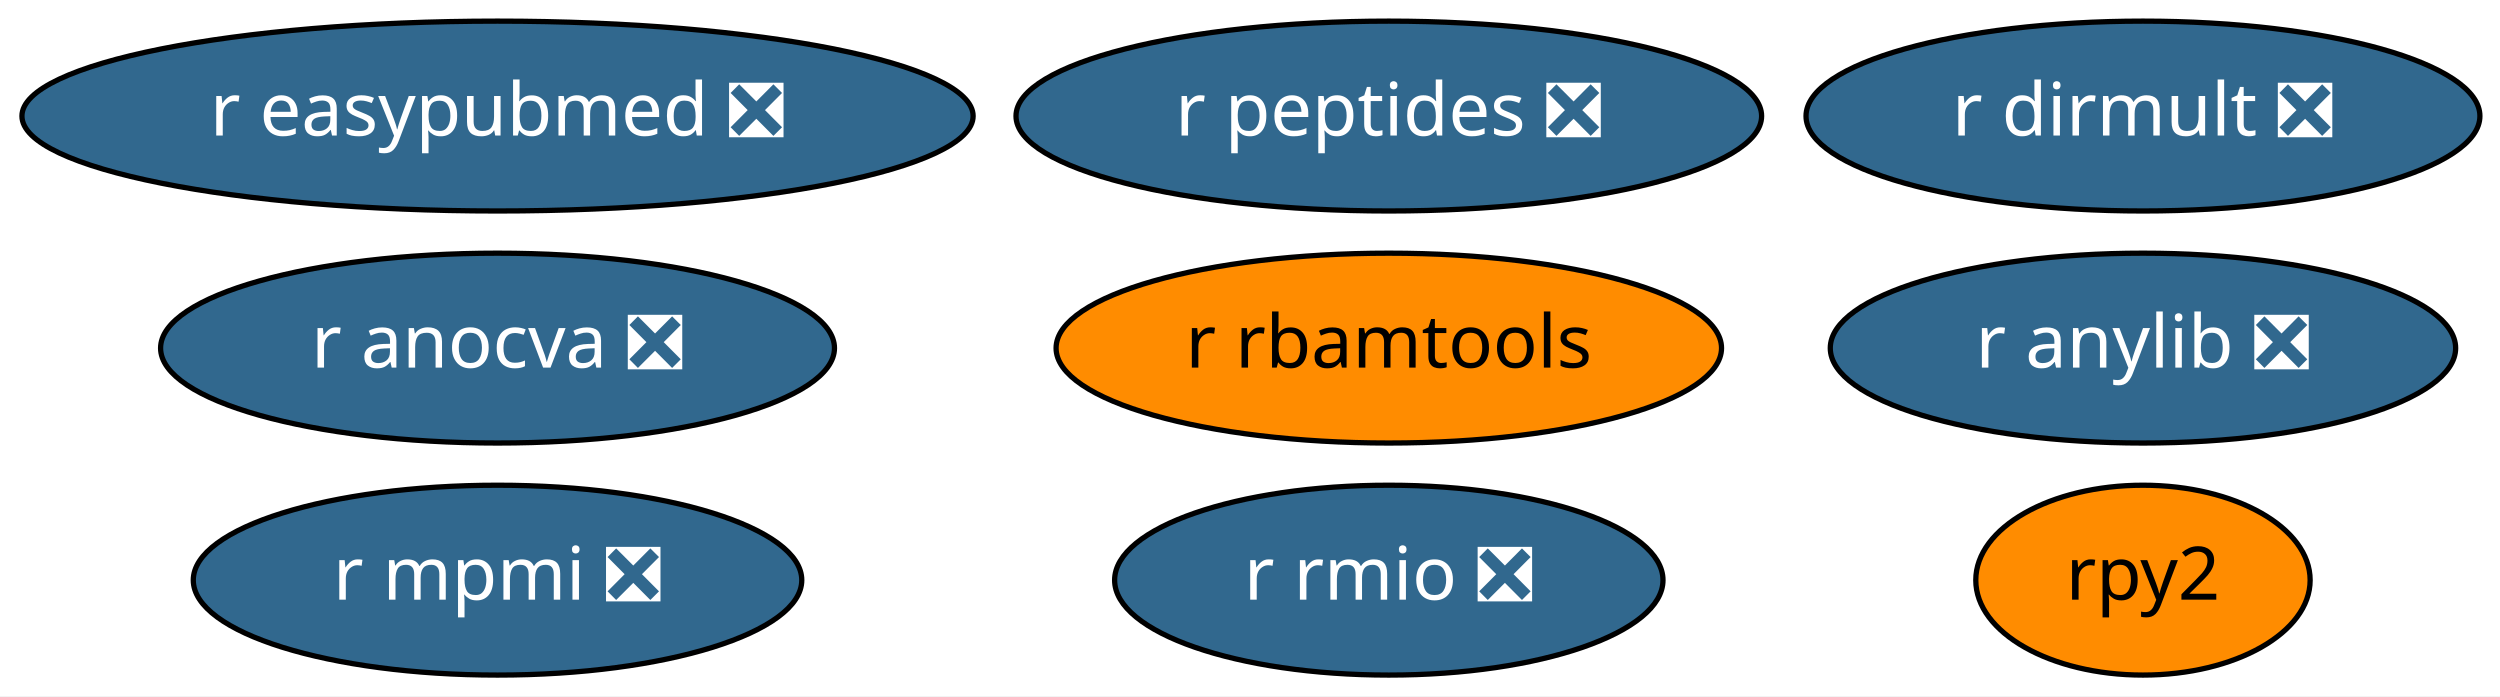
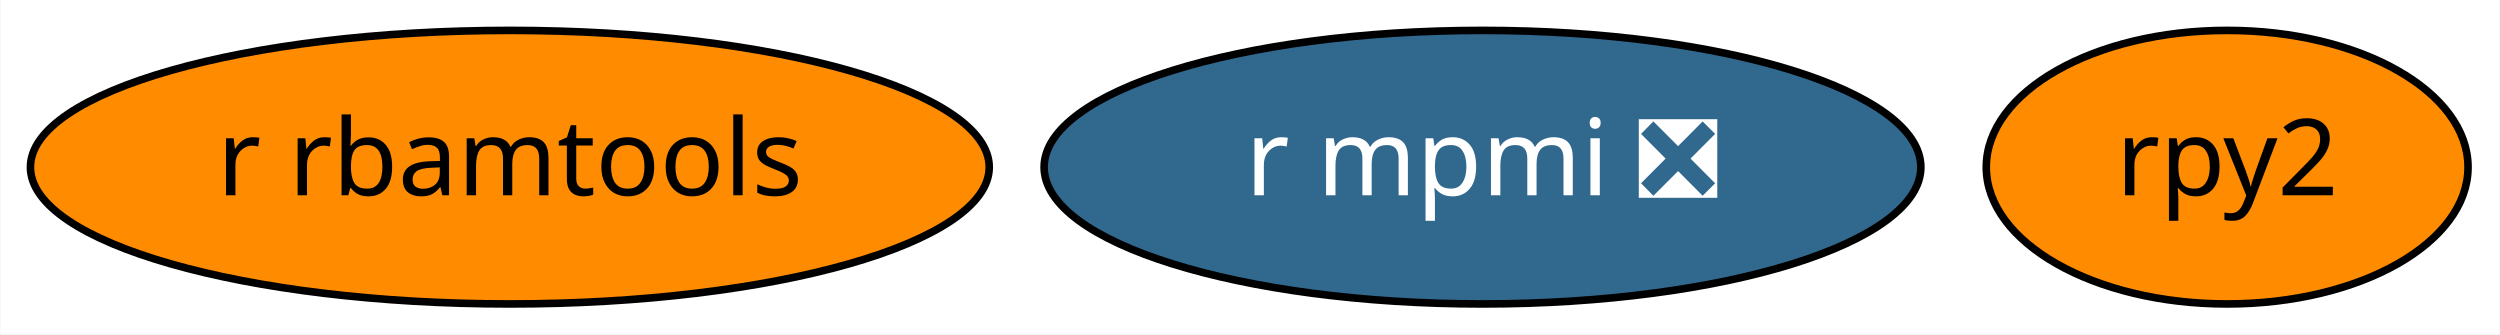
- <svg xmlns="http://www.w3.org/2000/svg" xmlns:xlink="http://www.w3.org/1999/xlink" width="474pt" height="132pt" viewBox="0.00 0.00 474.04 132.00">
-   <g id="graph0" class="graph" transform="scale(1 1) rotate(0) translate(4 128)">
-     <polygon fill="white" stroke="transparent" points="-4,4 -4,-128 470.04,-128 470.04,4 -4,4" />
+ <svg xmlns="http://www.w3.org/2000/svg" xmlns:xlink="http://www.w3.org/1999/xlink" width="329pt" height="44pt" viewBox="0.00 0.00 328.89 44.00">
+   <g id="graph0" class="graph" transform="scale(1 1) rotate(0) translate(4 40)">
+     <polygon fill="white" stroke="transparent" points="-4,4 -4,-40 324.89,-40 324.89,4 -4,4" />
    <g id="node1" class="node">
      <g id="a_node1">
        <a xlink:href="https://github.com/conda-forge/rpy2-feedstock" xlink:title="rpy2">
-           <ellipse fill="#ff8c00" stroke="black" cx="402.34" cy="-18" rx="31.7" ry="18" />
-           <text text-anchor="middle" x="402.34" y="-14.3" font-family="Times-Roman" font-size="14.00">rpy2</text>
+           <ellipse fill="#ff8c00" stroke="black" cx="289.04" cy="-18" rx="31.7" ry="18" />
+           <text text-anchor="middle" x="289.04" y="-14.3" font-family="Times-Roman" font-size="14.00">rpy2</text>
        </a>
      </g>
    </g>
    <g id="node2" class="node">
      <g id="a_node2">
        <a xlink:href="https://github.com/conda-forge/r-mpmi-feedstock/pull/8" xlink:title="r mpmi ❎">
-           <ellipse fill="#31688e" stroke="black" cx="90.34" cy="-18" rx="57.69" ry="18" />
-           <text text-anchor="middle" x="90.34" y="-14.3" font-family="Times-Roman" font-size="14.00" fill="white">r mpmi ❎</text>
+           <ellipse fill="#31688e" stroke="black" cx="191.04" cy="-18" rx="57.69" ry="18" />
+           <text text-anchor="middle" x="191.04" y="-14.3" font-family="Times-Roman" font-size="14.00" fill="white">r mpmi ❎</text>
        </a>
      </g>
    </g>
    <g id="node3" class="node">
      <g id="a_node3">
        <a xlink:href="https://github.com/conda-forge/r-rbamtools-feedstock" xlink:title="r rbamtools">
-           <ellipse fill="#ff8c00" stroke="black" cx="259.34" cy="-62" rx="63.09" ry="18" />
-           <text text-anchor="middle" x="259.34" y="-58.3" font-family="Times-Roman" font-size="14.00">r rbamtools</text>
-         </a>
-       </g>
-     </g>
-     <g id="node4" class="node">
-       <g id="a_node4">
-         <a xlink:href="https://github.com/conda-forge/r-rmio-feedstock/pull/1" xlink:title="r rmio ❎">
-           <ellipse fill="#31688e" stroke="black" cx="259.34" cy="-18" rx="51.99" ry="18" />
-           <text text-anchor="middle" x="259.34" y="-14.3" font-family="Times-Roman" font-size="14.00" fill="white">r rmio ❎</text>
-         </a>
-       </g>
-     </g>
-     <g id="node5" class="node">
-       <g id="a_node5">
-         <a xlink:href="https://github.com/conda-forge/r-anylib-feedstock/pull/1" xlink:title="r anylib ❎">
-           <ellipse fill="#31688e" stroke="black" cx="402.34" cy="-62" rx="59.29" ry="18" />
-           <text text-anchor="middle" x="402.34" y="-58.3" font-family="Times-Roman" font-size="14.00" fill="white">r anylib ❎</text>
-         </a>
-       </g>
-     </g>
-     <g id="node6" class="node">
-       <g id="a_node6">
-         <a xlink:href="https://github.com/conda-forge/r-easypubmed-feedstock/pull/1" xlink:title="r easypubmed ❎">
-           <ellipse fill="#31688e" stroke="black" cx="90.34" cy="-106" rx="90.18" ry="18" />
-           <text text-anchor="middle" x="90.34" y="-102.3" font-family="Times-Roman" font-size="14.00" fill="white">r easypubmed ❎</text>
-         </a>
-       </g>
-     </g>
-     <g id="node7" class="node">
-       <g id="a_node7">
-         <a xlink:href="https://github.com/conda-forge/r-dirmult-feedstock/pull/1" xlink:title="r dirmult ❎">
-           <ellipse fill="#31688e" stroke="black" cx="402.34" cy="-106" rx="63.89" ry="18" />
-           <text text-anchor="middle" x="402.34" y="-102.3" font-family="Times-Roman" font-size="14.00" fill="white">r dirmult ❎</text>
-         </a>
-       </g>
-     </g>
-     <g id="node8" class="node">
-       <g id="a_node8">
-         <a xlink:href="https://github.com/conda-forge/r-anocva-feedstock/pull/1" xlink:title="r anocva ❎">
-           <ellipse fill="#31688e" stroke="black" cx="90.34" cy="-62" rx="63.89" ry="18" />
-           <text text-anchor="middle" x="90.34" y="-58.3" font-family="Times-Roman" font-size="14.00" fill="white">r anocva ❎</text>
-         </a>
-       </g>
-     </g>
-     <g id="node9" class="node">
-       <g id="a_node9">
-         <a xlink:href="https://github.com/conda-forge/r-peptides-feedstock/pull/1" xlink:title="r peptides ❎">
-           <ellipse fill="#31688e" stroke="black" cx="259.34" cy="-106" rx="70.69" ry="18" />
-           <text text-anchor="middle" x="259.34" y="-102.3" font-family="Times-Roman" font-size="14.00" fill="white">r peptides ❎</text>
+           <ellipse fill="#ff8c00" stroke="black" cx="63.04" cy="-18" rx="63.09" ry="18" />
+           <text text-anchor="middle" x="63.04" y="-14.3" font-family="Times-Roman" font-size="14.00">r rbamtools</text>
        </a>
      </g>
    </g>
  </g>
</svg>
